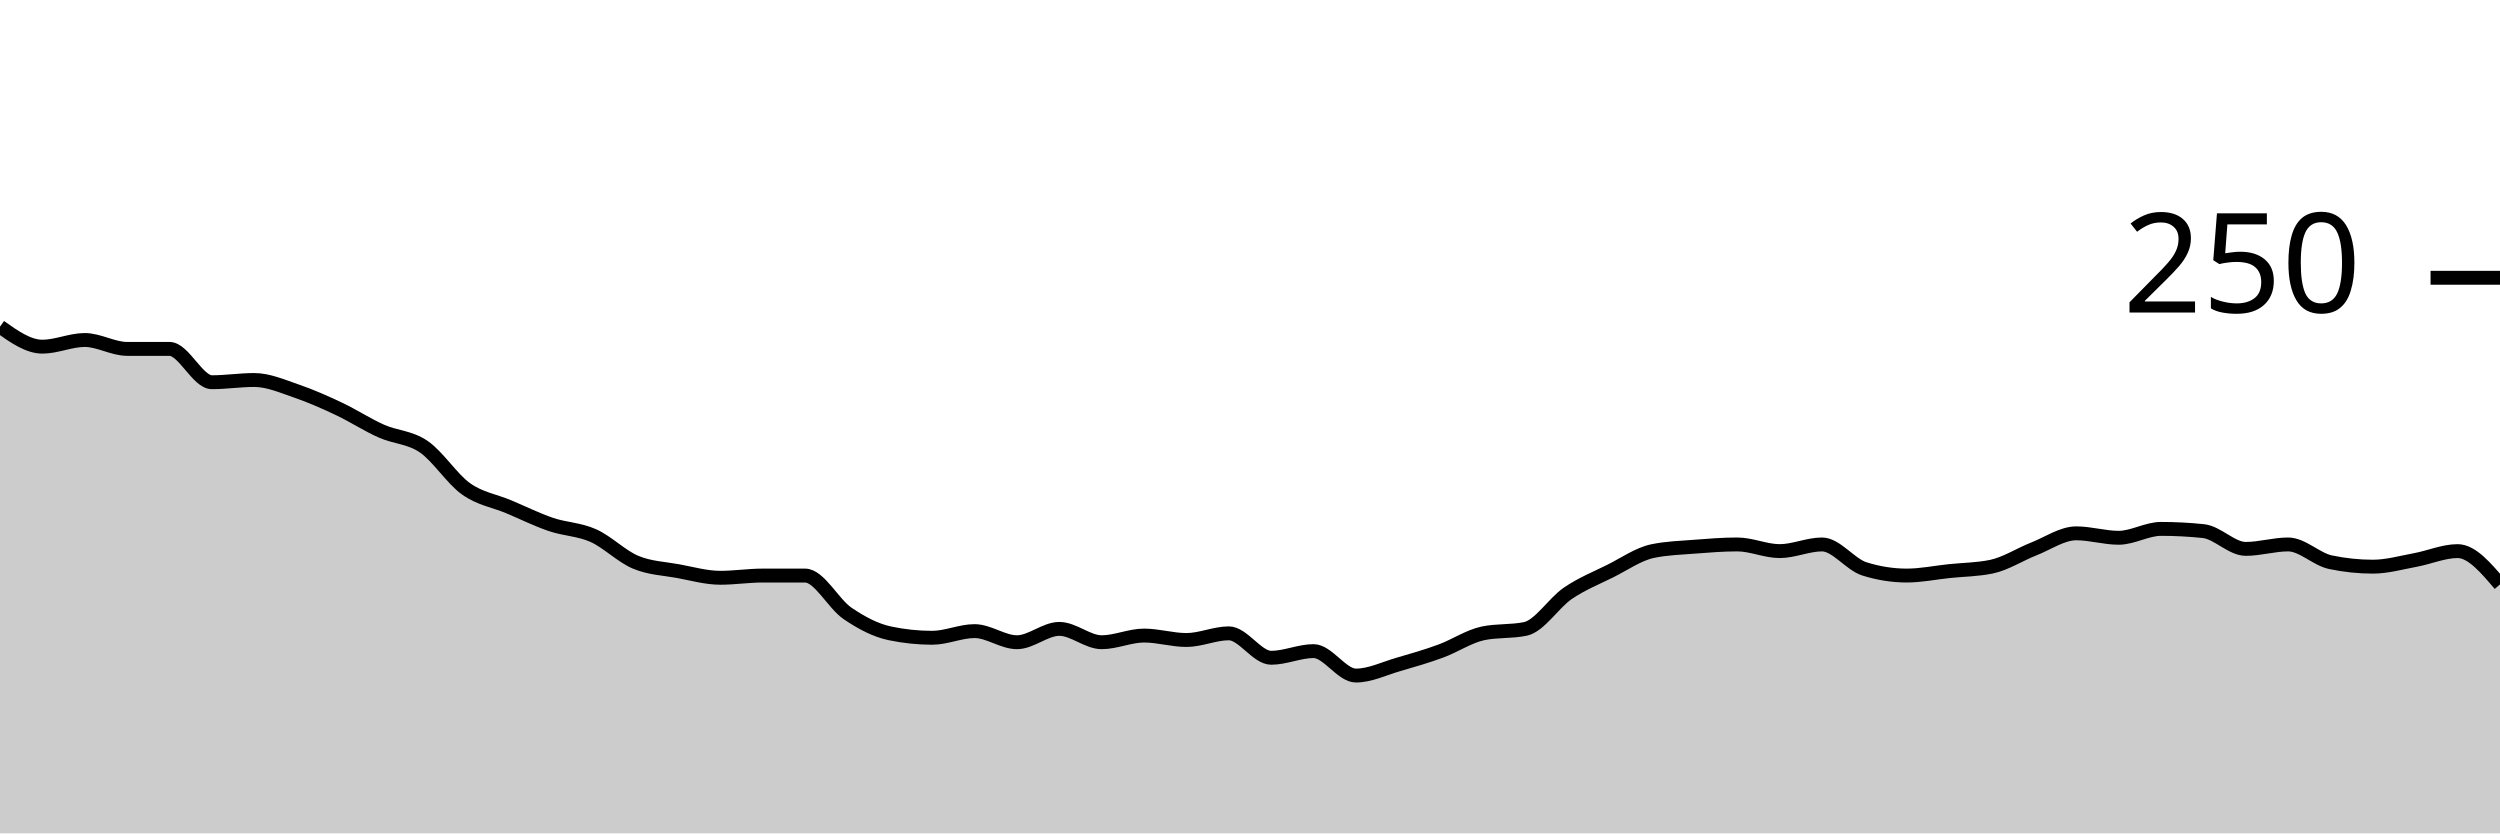
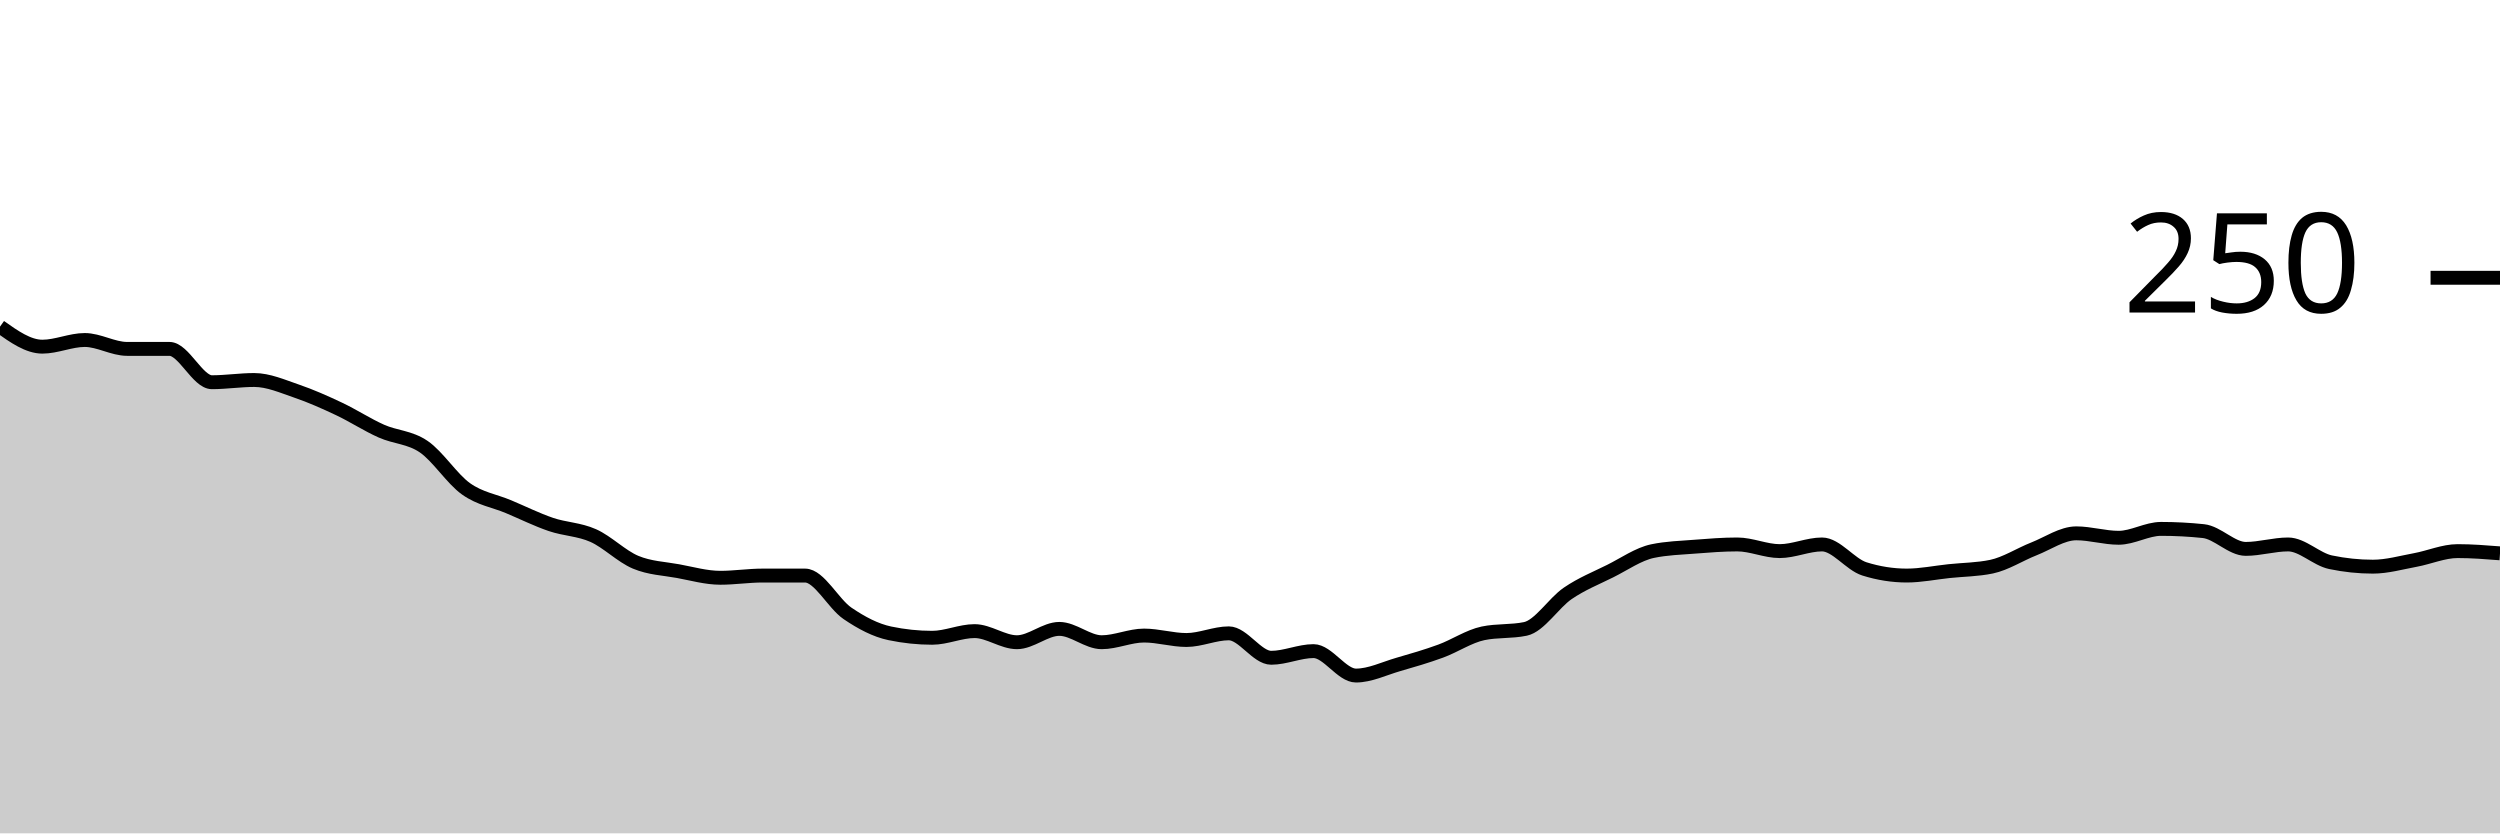
<svg xmlns="http://www.w3.org/2000/svg" viewBox="0 0 180 60">
  <g transform="translate(0,20)">
-     <path class="area" fill="rgba(0, 0, 0, 0.2)" d="M0,3.52C1.017,4.24,2.034,4.96,3.051,4.96C4.068,4.96,5.085,4.48,6.102,4.48C7.119,4.48,8.136,5.12,9.153,5.12C10.169,5.12,11.186,5.12,12.203,5.12C13.22,5.12,14.237,7.52,15.254,7.52C16.271,7.52,17.288,7.36,18.305,7.36C19.322,7.36,20.339,7.813,21.356,8.16C22.373,8.507,23.39,8.96,24.407,9.44C25.424,9.92,26.441,10.587,27.458,11.04C28.475,11.493,29.492,11.467,30.508,12.16C31.525,12.853,32.542,14.48,33.559,15.2C34.576,15.92,35.593,16.053,36.61,16.48C37.627,16.907,38.644,17.413,39.661,17.76C40.678,18.107,41.695,18.107,42.712,18.56C43.729,19.013,44.746,20.053,45.763,20.48C46.78,20.907,47.797,20.933,48.814,21.12C49.831,21.307,50.847,21.6,51.864,21.6C52.881,21.6,53.898,21.44,54.915,21.44C55.932,21.44,56.949,21.44,57.966,21.44C58.983,21.44,60,23.467,61.017,24.16C62.034,24.853,63.051,25.387,64.068,25.6C65.085,25.813,66.102,25.92,67.119,25.92C68.136,25.92,69.153,25.44,70.169,25.44C71.186,25.44,72.203,26.24,73.22,26.24C74.237,26.24,75.254,25.28,76.271,25.28C77.288,25.28,78.305,26.24,79.322,26.24C80.339,26.24,81.356,25.76,82.373,25.76C83.39,25.76,84.407,26.08,85.424,26.08C86.441,26.08,87.458,25.6,88.475,25.6C89.492,25.6,90.508,27.36,91.525,27.36C92.542,27.36,93.559,26.88,94.576,26.88C95.593,26.88,96.61,28.64,97.627,28.64C98.644,28.64,99.661,28.133,100.678,27.84C101.695,27.547,102.712,27.253,103.729,26.88C104.746,26.507,105.763,25.813,106.78,25.6C107.797,25.387,108.814,25.493,109.831,25.28C110.847,25.067,111.864,23.413,112.881,22.72C113.898,22.027,114.915,21.627,115.932,21.12C116.949,20.613,117.966,19.893,118.983,19.68C120,19.467,121.017,19.44,122.034,19.36C123.051,19.28,124.068,19.2,125.085,19.2C126.102,19.2,127.119,19.68,128.136,19.68C129.153,19.68,130.169,19.2,131.186,19.2C132.203,19.2,133.22,20.64,134.237,20.96C135.254,21.28,136.271,21.44,137.288,21.44C138.305,21.44,139.322,21.227,140.339,21.12C141.356,21.013,142.373,21.013,143.39,20.8C144.407,20.587,145.424,19.92,146.441,19.52C147.458,19.12,148.475,18.4,149.492,18.4C150.508,18.4,151.525,18.72,152.542,18.72C153.559,18.72,154.576,18.08,155.593,18.08C156.61,18.08,157.627,18.133,158.644,18.24C159.661,18.347,160.678,19.52,161.695,19.52C162.712,19.52,163.729,19.2,164.746,19.2C165.763,19.2,166.78,20.267,167.797,20.48C168.814,20.693,169.831,20.8,170.847,20.8C171.864,20.8,172.881,20.507,173.898,20.32C174.915,20.133,175.932,19.68,176.949,19.68C177.966,19.68,178.983,20.88,180,22.08L180,40C178.983,40,177.966,40,176.949,40C175.932,40,174.915,40,173.898,40C172.881,40,171.864,40,170.847,40C169.831,40,168.814,40,167.797,40C166.78,40,165.763,40,164.746,40C163.729,40,162.712,40,161.695,40C160.678,40,159.661,40,158.644,40C157.627,40,156.61,40,155.593,40C154.576,40,153.559,40,152.542,40C151.525,40,150.508,40,149.492,40C148.475,40,147.458,40,146.441,40C145.424,40,144.407,40,143.39,40C142.373,40,141.356,40,140.339,40C139.322,40,138.305,40,137.288,40C136.271,40,135.254,40,134.237,40C133.22,40,132.203,40,131.186,40C130.169,40,129.153,40,128.136,40C127.119,40,126.102,40,125.085,40C124.068,40,123.051,40,122.034,40C121.017,40,120,40,118.983,40C117.966,40,116.949,40,115.932,40C114.915,40,113.898,40,112.881,40C111.864,40,110.847,40,109.831,40C108.814,40,107.797,40,106.78,40C105.763,40,104.746,40,103.729,40C102.712,40,101.695,40,100.678,40C99.661,40,98.644,40,97.627,40C96.61,40,95.593,40,94.576,40C93.559,40,92.542,40,91.525,40C90.508,40,89.492,40,88.475,40C87.458,40,86.441,40,85.424,40C84.407,40,83.39,40,82.373,40C81.356,40,80.339,40,79.322,40C78.305,40,77.288,40,76.271,40C75.254,40,74.237,40,73.22,40C72.203,40,71.186,40,70.169,40C69.153,40,68.136,40,67.119,40C66.102,40,65.085,40,64.068,40C63.051,40,62.034,40,61.017,40C60,40,58.983,40,57.966,40C56.949,40,55.932,40,54.915,40C53.898,40,52.881,40,51.864,40C50.847,40,49.831,40,48.814,40C47.797,40,46.78,40,45.763,40C44.746,40,43.729,40,42.712,40C41.695,40,40.678,40,39.661,40C38.644,40,37.627,40,36.61,40C35.593,40,34.576,40,33.559,40C32.542,40,31.525,40,30.508,40C29.492,40,28.475,40,27.458,40C26.441,40,25.424,40,24.407,40C23.39,40,22.373,40,21.356,40C20.339,40,19.322,40,18.305,40C17.288,40,16.271,40,15.254,40C14.237,40,13.22,40,12.203,40C11.186,40,10.169,40,9.153,40C8.136,40,7.119,40,6.102,40C5.085,40,4.068,40,3.051,40C2.034,40,1.017,40,0,40Z" />
-     <path class="line" stroke="black" fill="none" d="M0,3.52C1.017,4.24,2.034,4.96,3.051,4.96C4.068,4.96,5.085,4.48,6.102,4.48C7.119,4.48,8.136,5.12,9.153,5.12C10.169,5.12,11.186,5.12,12.203,5.12C13.22,5.12,14.237,7.52,15.254,7.52C16.271,7.52,17.288,7.36,18.305,7.36C19.322,7.36,20.339,7.813,21.356,8.16C22.373,8.507,23.39,8.96,24.407,9.44C25.424,9.92,26.441,10.587,27.458,11.04C28.475,11.493,29.492,11.467,30.508,12.16C31.525,12.853,32.542,14.48,33.559,15.2C34.576,15.92,35.593,16.053,36.61,16.48C37.627,16.907,38.644,17.413,39.661,17.76C40.678,18.107,41.695,18.107,42.712,18.56C43.729,19.013,44.746,20.053,45.763,20.48C46.78,20.907,47.797,20.933,48.814,21.12C49.831,21.307,50.847,21.6,51.864,21.6C52.881,21.6,53.898,21.44,54.915,21.44C55.932,21.44,56.949,21.44,57.966,21.44C58.983,21.44,60,23.467,61.017,24.16C62.034,24.853,63.051,25.387,64.068,25.6C65.085,25.813,66.102,25.92,67.119,25.92C68.136,25.92,69.153,25.44,70.169,25.44C71.186,25.44,72.203,26.24,73.22,26.24C74.237,26.24,75.254,25.28,76.271,25.28C77.288,25.28,78.305,26.24,79.322,26.24C80.339,26.24,81.356,25.76,82.373,25.76C83.39,25.76,84.407,26.08,85.424,26.08C86.441,26.08,87.458,25.6,88.475,25.6C89.492,25.6,90.508,27.36,91.525,27.36C92.542,27.36,93.559,26.88,94.576,26.88C95.593,26.88,96.61,28.64,97.627,28.64C98.644,28.64,99.661,28.133,100.678,27.84C101.695,27.547,102.712,27.253,103.729,26.88C104.746,26.507,105.763,25.813,106.78,25.6C107.797,25.387,108.814,25.493,109.831,25.28C110.847,25.067,111.864,23.413,112.881,22.72C113.898,22.027,114.915,21.627,115.932,21.12C116.949,20.613,117.966,19.893,118.983,19.68C120,19.467,121.017,19.44,122.034,19.36C123.051,19.28,124.068,19.2,125.085,19.2C126.102,19.2,127.119,19.68,128.136,19.68C129.153,19.68,130.169,19.2,131.186,19.2C132.203,19.2,133.22,20.64,134.237,20.96C135.254,21.28,136.271,21.44,137.288,21.44C138.305,21.44,139.322,21.227,140.339,21.12C141.356,21.013,142.373,21.013,143.39,20.8C144.407,20.587,145.424,19.92,146.441,19.52C147.458,19.12,148.475,18.4,149.492,18.4C150.508,18.4,151.525,18.72,152.542,18.72C153.559,18.72,154.576,18.08,155.593,18.08C156.61,18.08,157.627,18.133,158.644,18.24C159.661,18.347,160.678,19.52,161.695,19.52C162.712,19.52,163.729,19.2,164.746,19.2C165.763,19.2,166.78,20.267,167.797,20.48C168.814,20.693,169.831,20.8,170.847,20.8C171.864,20.8,172.881,20.507,173.898,20.32C174.915,20.133,175.932,19.68,176.949,19.68C177.966,19.68,178.983,20.88,180,22.08" />
+     <path class="area" fill="rgba(0, 0, 0, 0.2)" d="M0,3.52C1.017,4.24,2.034,4.96,3.051,4.96C4.068,4.96,5.085,4.48,6.102,4.48C7.119,4.48,8.136,5.12,9.153,5.12C10.169,5.12,11.186,5.12,12.203,5.12C13.22,5.12,14.237,7.52,15.254,7.52C16.271,7.52,17.288,7.36,18.305,7.36C19.322,7.36,20.339,7.813,21.356,8.16C22.373,8.507,23.39,8.96,24.407,9.44C25.424,9.92,26.441,10.587,27.458,11.04C28.475,11.493,29.492,11.467,30.508,12.16C31.525,12.853,32.542,14.48,33.559,15.2C34.576,15.92,35.593,16.053,36.61,16.48C37.627,16.907,38.644,17.413,39.661,17.76C40.678,18.107,41.695,18.107,42.712,18.56C43.729,19.013,44.746,20.053,45.763,20.48C46.78,20.907,47.797,20.933,48.814,21.12C49.831,21.307,50.847,21.6,51.864,21.6C52.881,21.6,53.898,21.44,54.915,21.44C55.932,21.44,56.949,21.44,57.966,21.44C58.983,21.44,60,23.467,61.017,24.16C62.034,24.853,63.051,25.387,64.068,25.6C65.085,25.813,66.102,25.92,67.119,25.92C68.136,25.92,69.153,25.44,70.169,25.44C71.186,25.44,72.203,26.24,73.22,26.24C74.237,26.24,75.254,25.28,76.271,25.28C77.288,25.28,78.305,26.24,79.322,26.24C80.339,26.24,81.356,25.76,82.373,25.76C83.39,25.76,84.407,26.08,85.424,26.08C86.441,26.08,87.458,25.6,88.475,25.6C89.492,25.6,90.508,27.36,91.525,27.36C92.542,27.36,93.559,26.88,94.576,26.88C95.593,26.88,96.61,28.64,97.627,28.64C98.644,28.64,99.661,28.133,100.678,27.84C101.695,27.547,102.712,27.253,103.729,26.88C104.746,26.507,105.763,25.813,106.78,25.6C107.797,25.387,108.814,25.493,109.831,25.28C110.847,25.067,111.864,23.413,112.881,22.72C113.898,22.027,114.915,21.627,115.932,21.12C116.949,20.613,117.966,19.893,118.983,19.68C120,19.467,121.017,19.44,122.034,19.36C123.051,19.28,124.068,19.2,125.085,19.2C126.102,19.2,127.119,19.68,128.136,19.68C129.153,19.68,130.169,19.2,131.186,19.2C132.203,19.2,133.22,20.64,134.237,20.96C135.254,21.28,136.271,21.44,137.288,21.44C138.305,21.44,139.322,21.227,140.339,21.12C141.356,21.013,142.373,21.013,143.39,20.8C144.407,20.587,145.424,19.92,146.441,19.52C147.458,19.12,148.475,18.4,149.492,18.4C150.508,18.4,151.525,18.72,152.542,18.72C153.559,18.72,154.576,18.08,155.593,18.08C156.61,18.08,157.627,18.133,158.644,18.24C159.661,18.347,160.678,19.52,161.695,19.52C162.712,19.52,163.729,19.2,164.746,19.2C165.763,19.2,166.78,20.267,167.797,20.48C168.814,20.693,169.831,20.8,170.847,20.8C171.864,20.8,172.881,20.507,173.898,20.32C174.915,20.133,175.932,19.68,176.949,19.68C177.966,19.68,178.983,19.76,180,19.84L180,40C178.983,40,177.966,40,176.949,40C175.932,40,174.915,40,173.898,40C172.881,40,171.864,40,170.847,40C169.831,40,168.814,40,167.797,40C166.78,40,165.763,40,164.746,40C163.729,40,162.712,40,161.695,40C160.678,40,159.661,40,158.644,40C157.627,40,156.61,40,155.593,40C154.576,40,153.559,40,152.542,40C151.525,40,150.508,40,149.492,40C148.475,40,147.458,40,146.441,40C145.424,40,144.407,40,143.39,40C142.373,40,141.356,40,140.339,40C139.322,40,138.305,40,137.288,40C136.271,40,135.254,40,134.237,40C133.22,40,132.203,40,131.186,40C130.169,40,129.153,40,128.136,40C127.119,40,126.102,40,125.085,40C124.068,40,123.051,40,122.034,40C121.017,40,120,40,118.983,40C117.966,40,116.949,40,115.932,40C114.915,40,113.898,40,112.881,40C111.864,40,110.847,40,109.831,40C108.814,40,107.797,40,106.78,40C105.763,40,104.746,40,103.729,40C102.712,40,101.695,40,100.678,40C99.661,40,98.644,40,97.627,40C96.61,40,95.593,40,94.576,40C93.559,40,92.542,40,91.525,40C90.508,40,89.492,40,88.475,40C87.458,40,86.441,40,85.424,40C84.407,40,83.39,40,82.373,40C81.356,40,80.339,40,79.322,40C78.305,40,77.288,40,76.271,40C75.254,40,74.237,40,73.22,40C72.203,40,71.186,40,70.169,40C69.153,40,68.136,40,67.119,40C66.102,40,65.085,40,64.068,40C63.051,40,62.034,40,61.017,40C60,40,58.983,40,57.966,40C56.949,40,55.932,40,54.915,40C53.898,40,52.881,40,51.864,40C50.847,40,49.831,40,48.814,40C47.797,40,46.78,40,45.763,40C44.746,40,43.729,40,42.712,40C41.695,40,40.678,40,39.661,40C38.644,40,37.627,40,36.61,40C35.593,40,34.576,40,33.559,40C32.542,40,31.525,40,30.508,40C29.492,40,28.475,40,27.458,40C26.441,40,25.424,40,24.407,40C23.39,40,22.373,40,21.356,40C20.339,40,19.322,40,18.305,40C17.288,40,16.271,40,15.254,40C14.237,40,13.22,40,12.203,40C11.186,40,10.169,40,9.153,40C8.136,40,7.119,40,6.102,40C5.085,40,4.068,40,3.051,40C2.034,40,1.017,40,0,40Z" />
+     <path class="line" stroke="black" fill="none" d="M0,3.52C1.017,4.24,2.034,4.96,3.051,4.96C4.068,4.96,5.085,4.48,6.102,4.48C7.119,4.48,8.136,5.12,9.153,5.12C10.169,5.12,11.186,5.12,12.203,5.12C13.22,5.12,14.237,7.52,15.254,7.52C16.271,7.52,17.288,7.36,18.305,7.36C19.322,7.36,20.339,7.813,21.356,8.16C22.373,8.507,23.39,8.96,24.407,9.44C25.424,9.92,26.441,10.587,27.458,11.04C28.475,11.493,29.492,11.467,30.508,12.16C31.525,12.853,32.542,14.48,33.559,15.2C34.576,15.92,35.593,16.053,36.61,16.48C37.627,16.907,38.644,17.413,39.661,17.76C40.678,18.107,41.695,18.107,42.712,18.56C43.729,19.013,44.746,20.053,45.763,20.48C46.78,20.907,47.797,20.933,48.814,21.12C49.831,21.307,50.847,21.6,51.864,21.6C52.881,21.6,53.898,21.44,54.915,21.44C55.932,21.44,56.949,21.44,57.966,21.44C58.983,21.44,60,23.467,61.017,24.16C62.034,24.853,63.051,25.387,64.068,25.6C65.085,25.813,66.102,25.92,67.119,25.92C68.136,25.92,69.153,25.44,70.169,25.44C71.186,25.44,72.203,26.24,73.22,26.24C74.237,26.24,75.254,25.28,76.271,25.28C77.288,25.28,78.305,26.24,79.322,26.24C80.339,26.24,81.356,25.76,82.373,25.76C83.39,25.76,84.407,26.08,85.424,26.08C86.441,26.08,87.458,25.6,88.475,25.6C89.492,25.6,90.508,27.36,91.525,27.36C92.542,27.36,93.559,26.88,94.576,26.88C95.593,26.88,96.61,28.64,97.627,28.64C98.644,28.64,99.661,28.133,100.678,27.84C101.695,27.547,102.712,27.253,103.729,26.88C104.746,26.507,105.763,25.813,106.78,25.6C107.797,25.387,108.814,25.493,109.831,25.28C110.847,25.067,111.864,23.413,112.881,22.72C113.898,22.027,114.915,21.627,115.932,21.12C116.949,20.613,117.966,19.893,118.983,19.68C120,19.467,121.017,19.44,122.034,19.36C123.051,19.28,124.068,19.2,125.085,19.2C126.102,19.2,127.119,19.68,128.136,19.68C129.153,19.68,130.169,19.2,131.186,19.2C132.203,19.2,133.22,20.64,134.237,20.96C135.254,21.28,136.271,21.44,137.288,21.44C138.305,21.44,139.322,21.227,140.339,21.12C141.356,21.013,142.373,21.013,143.39,20.8C144.407,20.587,145.424,19.92,146.441,19.52C147.458,19.12,148.475,18.4,149.492,18.4C150.508,18.4,151.525,18.72,152.542,18.72C153.559,18.72,154.576,18.08,155.593,18.08C156.61,18.08,157.627,18.133,158.644,18.24C159.661,18.347,160.678,19.52,161.695,19.52C162.712,19.52,163.729,19.2,164.746,19.2C165.763,19.2,166.78,20.267,167.797,20.48C168.814,20.693,169.831,20.8,170.847,20.8C171.864,20.8,172.881,20.507,173.898,20.32C174.915,20.133,175.932,19.68,176.949,19.68C177.966,19.68,178.983,19.76,180,19.84" />
    <path class="axis-ceiling" stroke-width="1" stroke="black" fill="none" d="M175,0L180,0" />
    <text class="axis-ceiling-label" font-family="sans-serif" text-anchor="end" font-size="10px" x="170" y="2.5">250</text>
  </g>
</svg>
